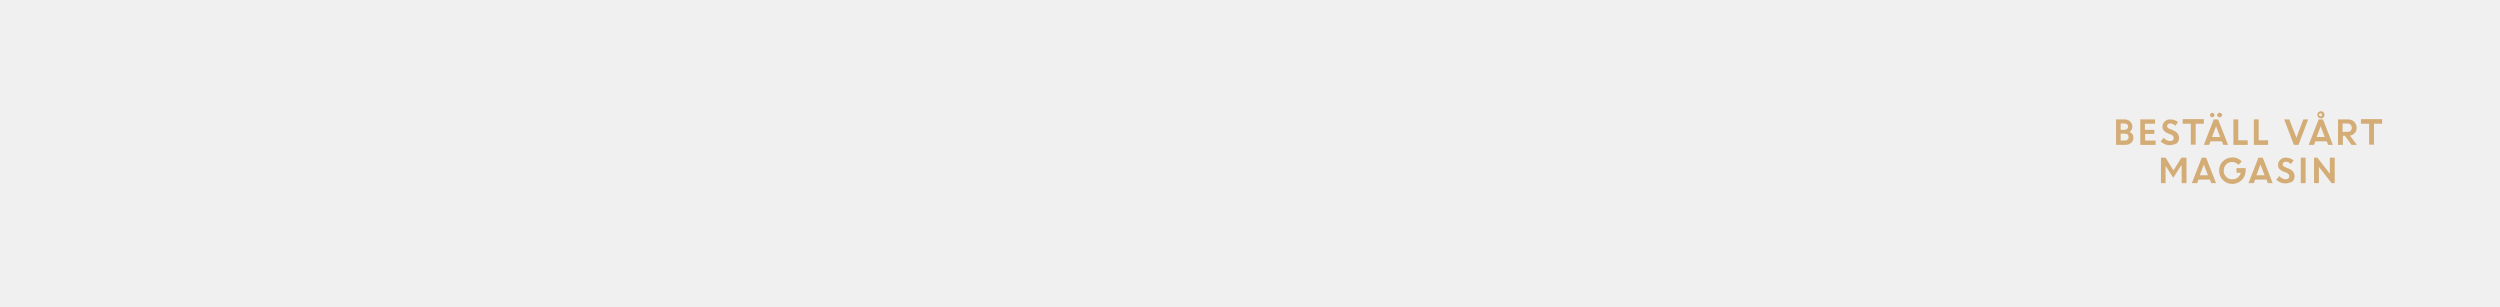
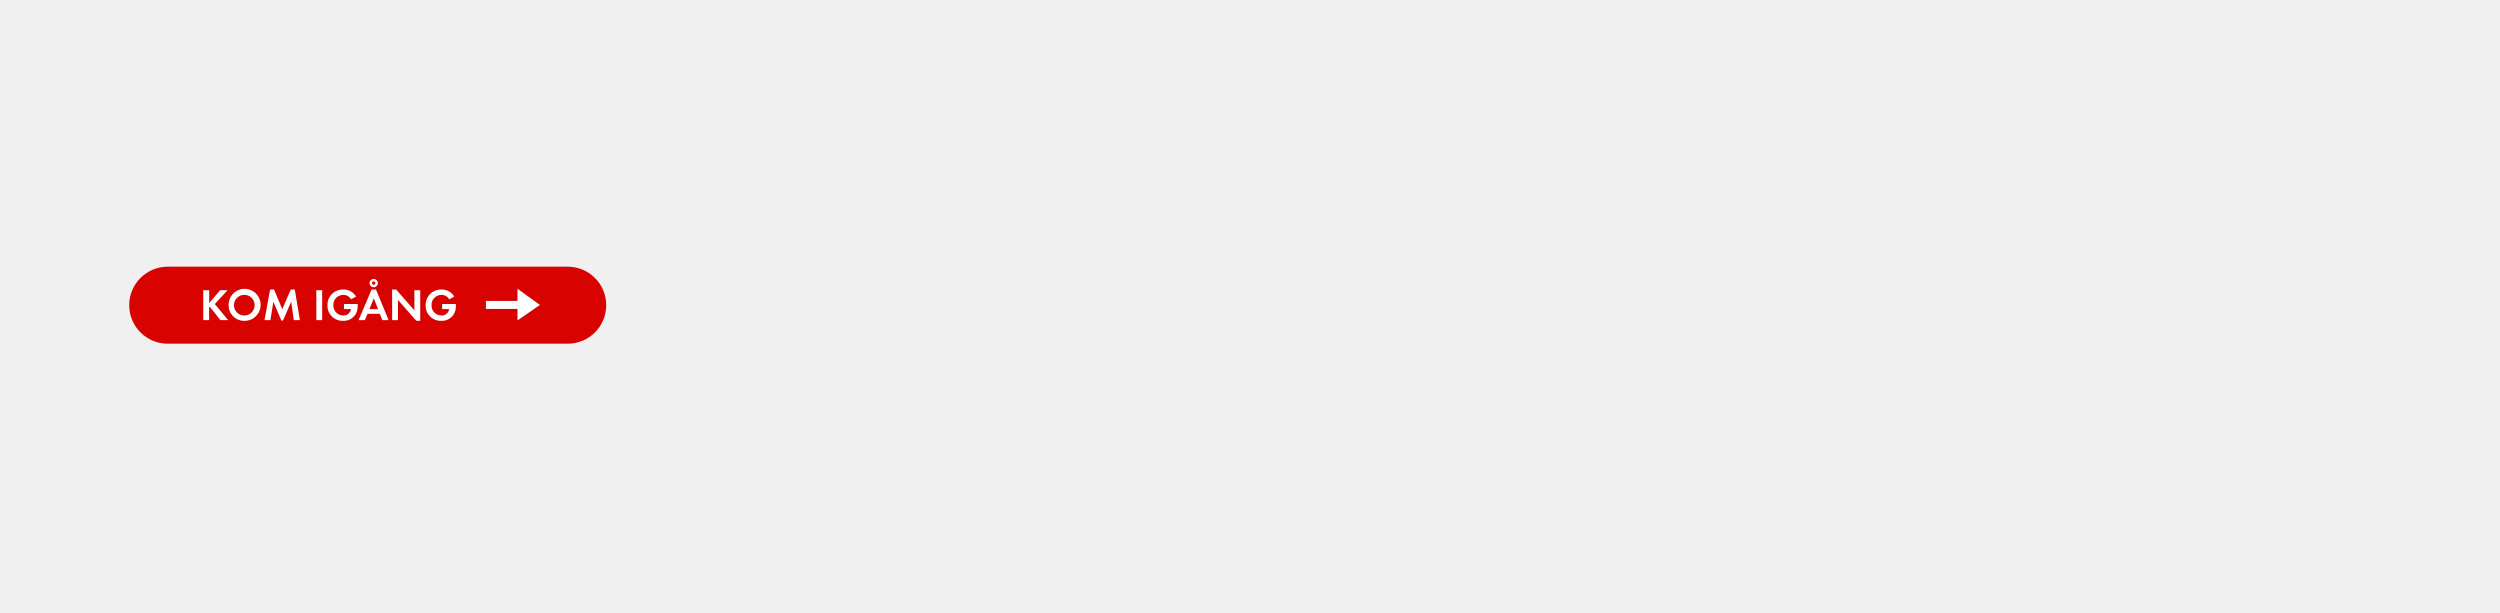
- <svg xmlns="http://www.w3.org/2000/svg" version="1.1" id="Layer_1" x="0px" y="0px" viewBox="0 0 980 120" style="enable-background:new 0 0 980 120;" xml:space="preserve">
-   <style type="text/css">
- 	.st0{fill:#D4AC76;}
- </style>
-   <g>
-     <path class="st0" d="M829.5,56.8v-10h3.3c0.9,0,1.6,0.3,2.2,0.8c0.6,0.6,0.9,1.3,0.9,2.1s-0.4,1.5-1.1,2c0.5,0.2,0.8,0.5,1.1,0.9   c0.3,0.4,0.4,0.8,0.4,1.3c0,0.9-0.3,1.6-0.9,2.1c-0.6,0.5-1.3,0.8-2.2,0.8H829.5z M832.6,48.4h-1.3v2.5h1.5c0.4,0,0.7-0.1,1-0.4   c0.3-0.2,0.4-0.6,0.4-0.9c0-0.4-0.1-0.7-0.4-0.9C833.4,48.5,833.1,48.4,832.6,48.4z M832.9,52.4h-1.6v2.7h1.6   c0.5,0,0.9-0.1,1.1-0.4c0.3-0.3,0.4-0.6,0.4-1s-0.1-0.7-0.4-1C833.8,52.5,833.4,52.4,832.9,52.4z" />
-     <path class="st0" d="M844.6,52.5h-3.7v2.6h4.1v1.7h-6v-10h5.8v1.7h-4v2.4h3.7V52.5z" />
-     <path class="st0" d="M850.5,56.9c-0.6,0-1.3-0.1-1.9-0.4c-0.6-0.3-1.2-0.6-1.6-1.1l1.2-1.4c0.3,0.4,0.7,0.7,1.1,0.9   c0.4,0.2,0.9,0.4,1.3,0.4s0.8-0.1,1.1-0.3c0.3-0.2,0.4-0.5,0.4-0.9c0-0.6-0.4-1.1-1.1-1.4l-1.1-0.4c-0.8-0.3-1.3-0.7-1.7-1.1   c-0.4-0.4-0.5-1-0.5-1.7s0.3-1.3,0.9-1.9c0.6-0.6,1.3-0.8,2.1-0.8c1.3,0,2.3,0.4,3.1,1.1l-1.1,1.4c-0.5-0.6-1.2-0.9-2-0.9   c-0.4,0-0.7,0.1-0.9,0.3c-0.2,0.2-0.3,0.4-0.3,0.7c0,0.3,0.1,0.5,0.3,0.7c0.2,0.2,0.5,0.4,0.9,0.5l1.2,0.5c1.5,0.6,2.2,1.6,2.3,2.9   c0,0.9-0.3,1.6-0.9,2.2C852.4,56.6,851.5,56.9,850.5,56.9z" />
-     <path class="st0" d="M855.6,48.5v-1.8h8.3v1.8h-3.2v8.2h-1.9v-8.2H855.6z" />
-     <path class="st0" d="M863.9,56.8l3.9-10h1.7l3.9,10h-1.9l-0.5-1.4h-4.5l-0.5,1.4H863.9z M867.8,45.7c-0.2,0.2-0.4,0.3-0.6,0.3   c-0.2,0-0.4-0.1-0.6-0.3c-0.2-0.2-0.3-0.4-0.3-0.6c0-0.3,0.1-0.5,0.3-0.6c0.2-0.2,0.4-0.3,0.6-0.3c0.2,0,0.4,0.1,0.6,0.3   c0.2,0.2,0.3,0.4,0.3,0.6C868,45.3,868,45.5,867.8,45.7z M868.7,49.5l-1.6,4.2h3.2L868.7,49.5z M870.8,45.7   c-0.2,0.2-0.4,0.3-0.7,0.3c-0.3,0-0.5-0.1-0.7-0.3c-0.2-0.2-0.3-0.4-0.3-0.6c0-0.3,0.1-0.5,0.3-0.6c0.2-0.2,0.4-0.3,0.7-0.3   c0.3,0,0.5,0.1,0.7,0.3c0.2,0.2,0.3,0.4,0.3,0.6C871.1,45.3,871,45.5,870.8,45.7z" />
-     <path class="st0" d="M875.5,56.8v-10h1.9v8.2h3.7v1.8H875.5z" />
-     <path class="st0" d="M883.5,56.8v-10h1.9v8.2h3.7v1.8H883.5z" />
-     <path class="st0" d="M899.2,56.8l-3.8-10h2l2.8,7.2l2.7-7.2h1.9l-3.8,10H899.2z" />
-     <path class="st0" d="M905,56.8l3.9-10h1.7l3.9,10h-1.9l-0.5-1.4h-4.5l-0.5,1.4H905z M909.7,49.5l-1.6,4.2h3.2L909.7,49.5z    M911.2,45c0,0.4-0.1,0.7-0.4,1c-0.3,0.3-0.6,0.4-1,0.4c-0.4,0-0.7-0.1-1-0.4s-0.4-0.6-0.4-1s0.1-0.8,0.4-1s0.6-0.4,1-0.4   c0.4,0,0.7,0.1,1,0.4C911,44.2,911.2,44.6,911.2,45z M909.3,45.4c0.1,0.1,0.2,0.2,0.4,0.2s0.3-0.1,0.4-0.2c0.1-0.1,0.1-0.2,0.1-0.4   s-0.1-0.3-0.2-0.4c-0.1-0.1-0.2-0.2-0.4-0.2c-0.1,0-0.3,0.1-0.4,0.2c-0.1,0.1-0.2,0.2-0.2,0.4S909.2,45.3,909.3,45.4z" />
-     <path class="st0" d="M916.5,56.8v-10h3.9c1,0,1.8,0.3,2.4,0.9c0.6,0.6,1,1.4,1,2.4c0,0.8-0.2,1.5-0.7,2c-0.5,0.6-1.1,0.9-1.9,1.1   l2.7,3.6h-2.1l-2.6-3.6h-0.8v3.6H916.5z M920.1,48.4h-1.8v3.3h1.8c0.5,0,1-0.1,1.3-0.4c0.3-0.3,0.5-0.7,0.5-1.2s-0.2-0.9-0.5-1.2   C921.1,48.5,920.7,48.4,920.1,48.4z" />
-     <path class="st0" d="M925.5,48.5v-1.8h8.3v1.8h-3.2v8.2h-1.9v-8.2H925.5z" />
-     <path class="st0" d="M847.1,71.8v-10h1.8l3.1,5l3.1-5h2v10h-1.9v-6.9l-0.2,0l-3.1,4.8l-3-4.7h0v6.8H847.1z" />
-     <path class="st0" d="M859.2,71.8l3.9-10h1.7l3.9,10h-1.9l-0.5-1.4h-4.5l-0.5,1.4H859.2z M863.9,64.5l-1.6,4.2h3.2L863.9,64.5z" />
-     <path class="st0" d="M876.7,67.6v-1.7h3.6l0,0.9c0,1-0.3,1.9-0.7,2.7c-0.5,0.8-1.1,1.4-1.9,1.9c-0.8,0.4-1.6,0.7-2.6,0.7   c-1.5,0-2.7-0.5-3.7-1.5c-1-1-1.5-2.2-1.5-3.7s0.5-2.7,1.5-3.7c1-1,2.3-1.5,3.7-1.5s2.7,0.5,3.7,1.6l-1.3,1.3   c-0.7-0.7-1.5-1.1-2.5-1.1s-1.8,0.3-2.4,1s-0.9,1.5-0.9,2.4s0.3,1.8,1,2.4c0.6,0.7,1.4,1,2.3,1s1.6-0.2,2.2-0.7   c0.6-0.5,1-1.1,1.2-1.9H876.7z" />
-     <path class="st0" d="M881.4,71.8l3.9-10h1.7l3.9,10h-1.9l-0.5-1.4h-4.5l-0.5,1.4H881.4z M886.1,64.5l-1.6,4.2h3.2L886.1,64.5z" />
-     <path class="st0" d="M895.8,71.9c-0.6,0-1.3-0.1-1.9-0.4s-1.2-0.6-1.6-1.1l1.2-1.4c0.3,0.4,0.7,0.7,1.1,0.9   c0.4,0.2,0.9,0.4,1.3,0.4s0.8-0.1,1.1-0.3c0.3-0.2,0.4-0.5,0.4-0.9c0-0.6-0.4-1.1-1.1-1.4l-1.1-0.4c-0.8-0.3-1.3-0.7-1.7-1.1   c-0.4-0.4-0.5-1-0.5-1.7s0.3-1.3,0.9-1.9c0.6-0.6,1.3-0.8,2.1-0.8c1.3,0,2.3,0.4,3.1,1.1l-1.1,1.4c-0.5-0.6-1.2-0.9-2-0.9   c-0.4,0-0.7,0.1-0.9,0.3s-0.3,0.4-0.3,0.7c0,0.3,0.1,0.5,0.3,0.7c0.2,0.2,0.5,0.4,0.9,0.5l1.2,0.5c1.5,0.6,2.2,1.6,2.3,2.9   c0,0.9-0.3,1.6-0.9,2.2C897.7,71.6,896.8,71.9,895.8,71.9z" />
-     <path class="st0" d="M901.9,71.8v-10h1.9v10H901.9z" />
-     <path class="st0" d="M907.1,71.8v-10h1.3l4.9,6.3v-6.3h1.9v10H914l-5-6.4v6.4H907.1z" />
-   </g>
+ <svg xmlns="http://www.w3.org/2000/svg" id="Layer_1" data-name="Layer 1" viewBox="0 0 980 240">
+   <defs>
+     <style>.cls-1{fill:#d80201;}.cls-2{fill:#fff;}</style>
+   </defs>
+   <rect class="cls-1" x="50.65" y="104.54" width="186.99" height="30.19" rx="15.09" ry="15.09" />
+   <path class="cls-2" d="M86.42,125.5l-4.19-5.26-.26.26v5H79.68V113.76H82v5l4.31-5h2.89l-5,5.42,5.23,6.32Z" />
+   <path class="cls-2" d="M95.88,125.77a6.09,6.09,0,0,1-6.27-6.11,6.28,6.28,0,1,1,6.27,6.11Zm0-10.18a4.05,4.05,0,1,0,3.93,4A4,4,0,0,0,95.88,115.59Z" />
+   <path class="cls-2" d="M115.16,125.5l-1-7.24-3.24,7.4h-.63l-3.12-7.4L106,125.5h-2.31l2.18-12h1.57l3.2,7.68,3.35-7.68h1.57l2,12Z" />
+   <path class="cls-2" d="M124,125.5V113.76h2.29V125.5Z" />
+   <path class="cls-2" d="M140.08,121.44a5.43,5.43,0,0,1-5.56,4.33,5.92,5.92,0,0,1-6.16-6.11,6,6,0,0,1,6.23-6.16,5.6,5.6,0,0,1,5,2.76l-2,1.07a3.45,3.45,0,0,0-3.06-1.74,3.88,3.88,0,0,0-3.86,4.07,3.84,3.84,0,0,0,3.86,4,2.9,2.9,0,0,0,3.06-2.5h-2.76v-2h5.39v.28A10.15,10.15,0,0,1,140.08,121.44Z" />
+   <path class="cls-2" d="M149.89,125.5l-1-2.48h-4.79L143,125.5h-2.43l5.09-12h1.73l4.95,12Zm-3.36-8.56-1.71,4.23h3.36Zm-.05-4.33a1.63,1.63,0,1,1,1.64-1.64A1.65,1.65,0,0,1,146.47,112.62Zm0-2.31a.67.67,0,1,0,.67.67A.67.67,0,0,0,146.47,110.31Z" />
+   <path class="cls-2" d="M163.16,125.73,156,117.56v7.94h-2.29v-12h1.58l7.15,8.17v-7.91h2.29v12Z" />
+   <path class="cls-2" d="M178.57,121.44a5.43,5.43,0,0,1-5.56,4.33,5.92,5.92,0,0,1-6.16-6.11,6,6,0,0,1,6.23-6.16,5.6,5.6,0,0,1,5,2.76l-2,1.07a3.45,3.45,0,0,0-3.06-1.74,3.88,3.88,0,0,0-3.86,4.07,3.84,3.84,0,0,0,3.86,4,2.9,2.9,0,0,0,3.06-2.5h-2.76v-2h5.39v.28A10.15,10.15,0,0,1,178.57,121.44Z" />
+   <polygon class="cls-2" points="202.85 121.11 190.48 121.11 190.48 117.96 202.85 117.96 202.85 113.19 211.65 119.53 202.85 125.61 202.85 121.11" />
</svg>
